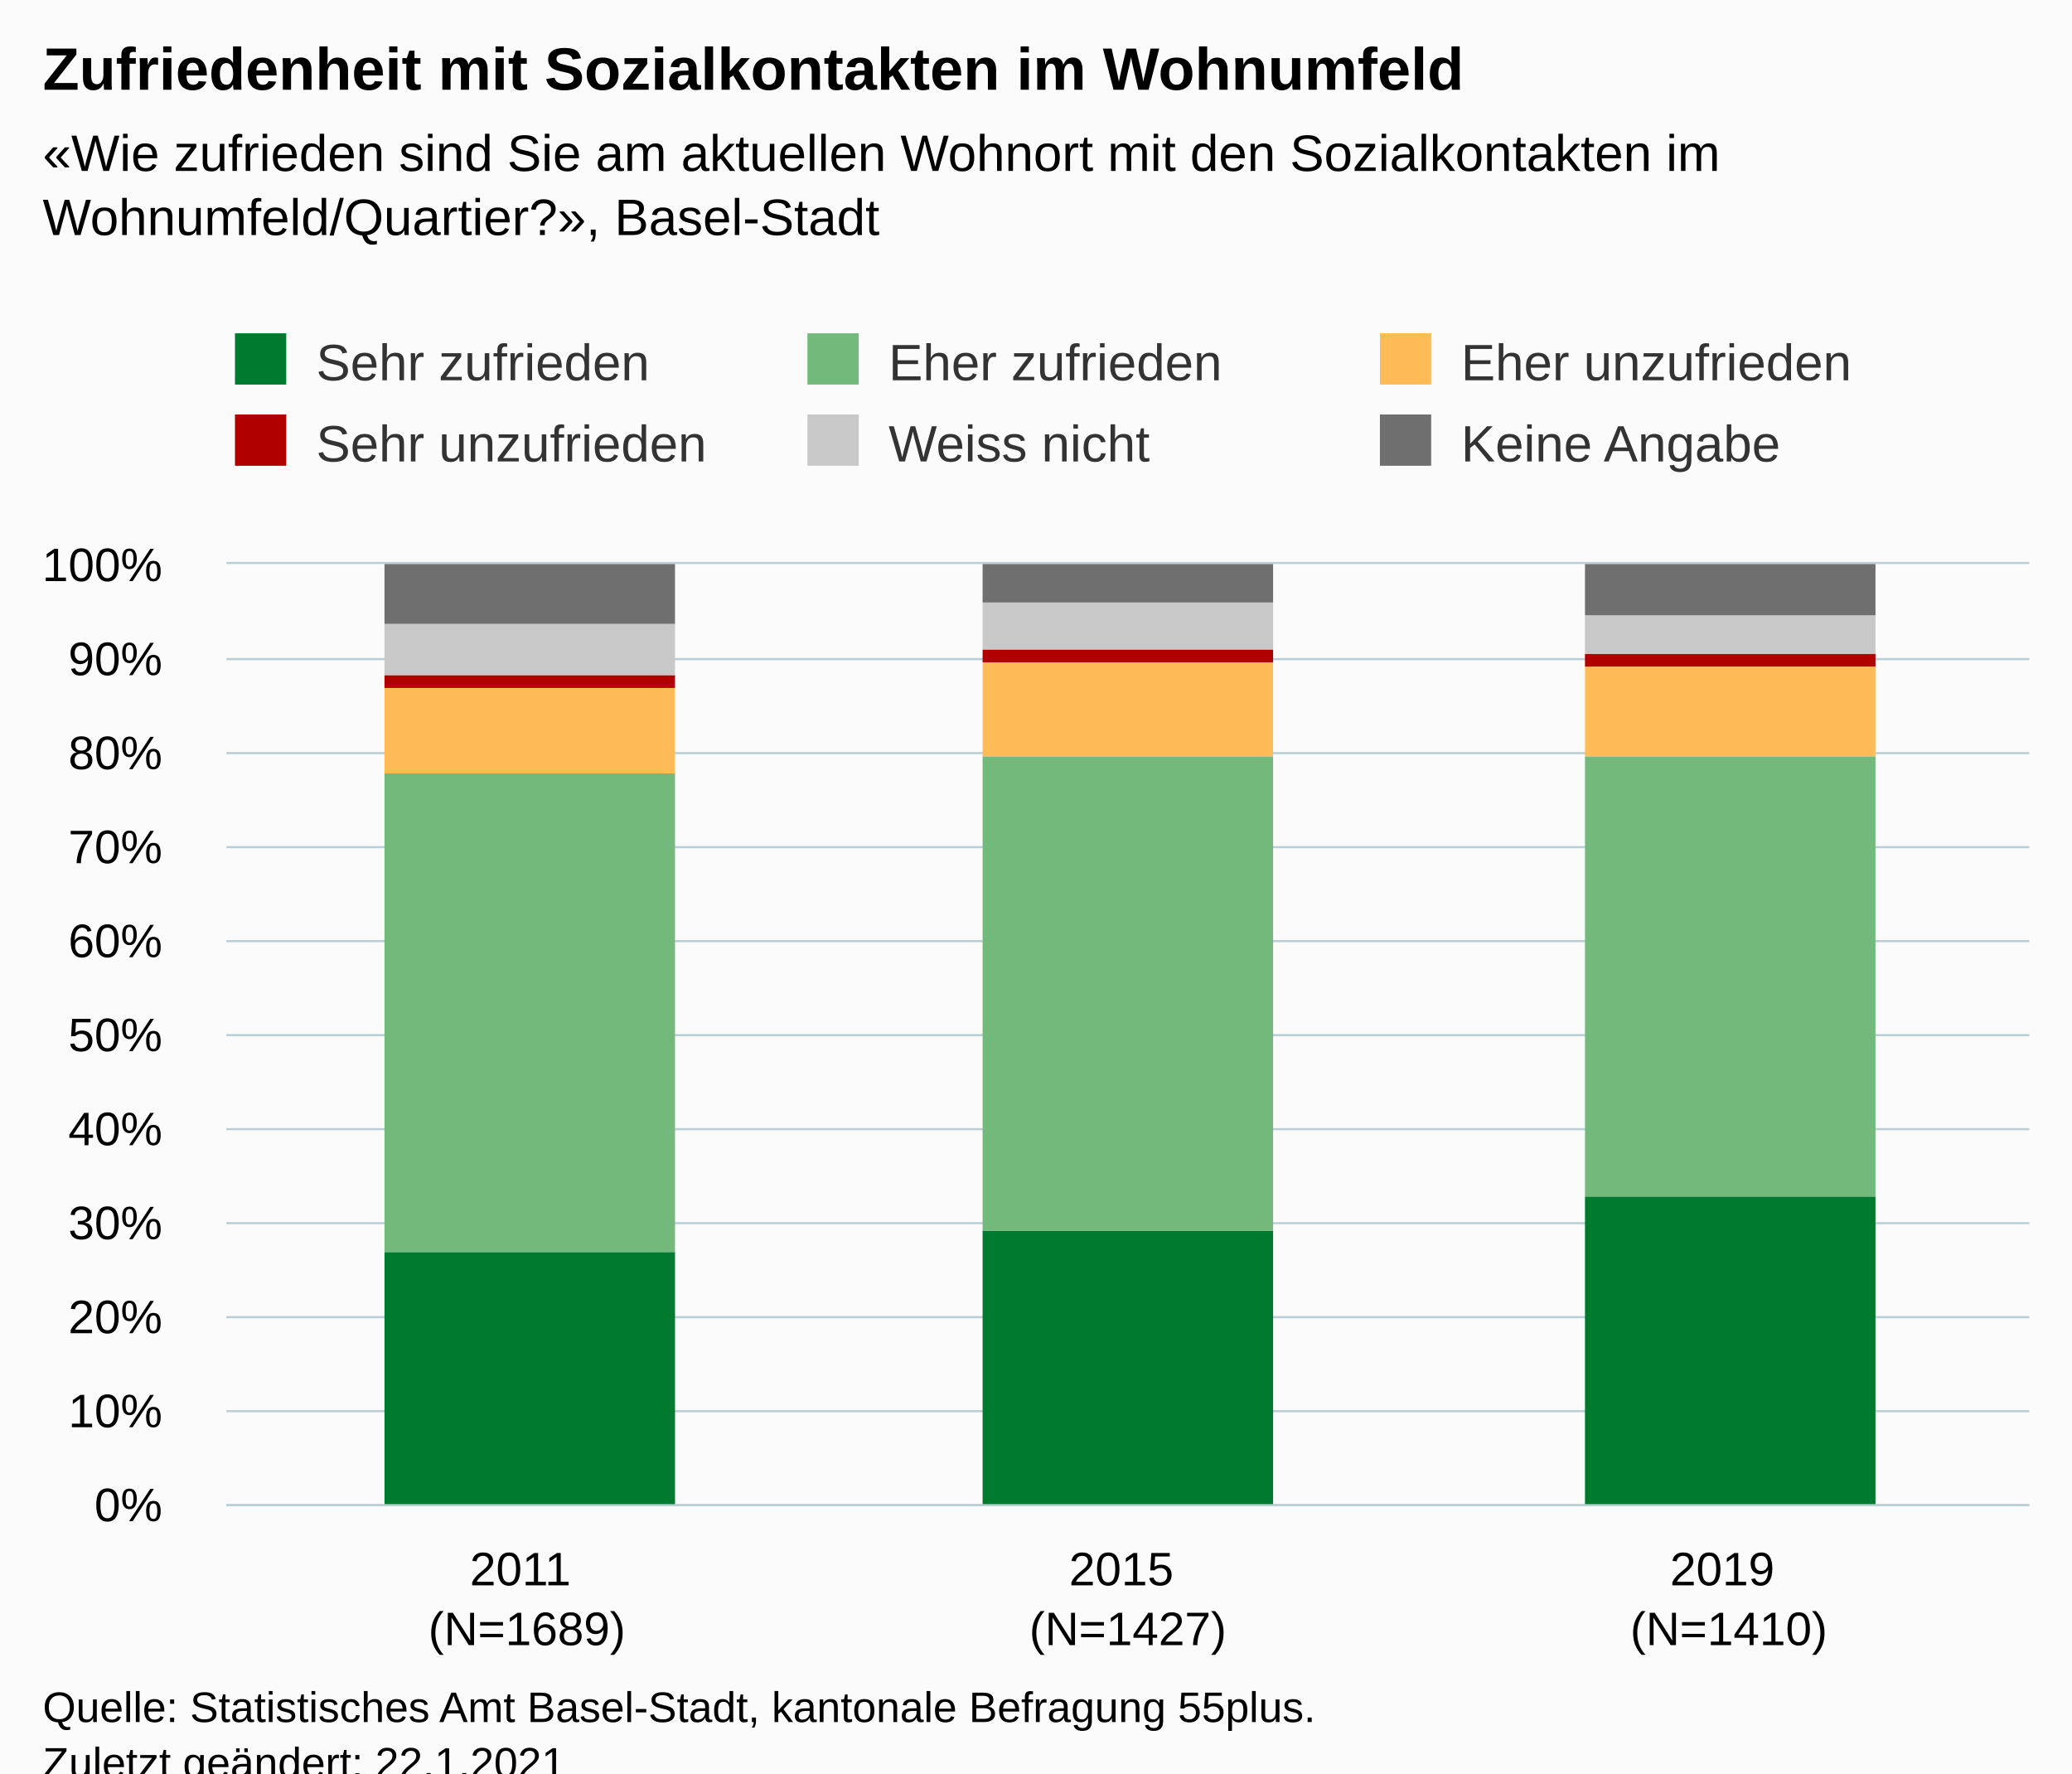
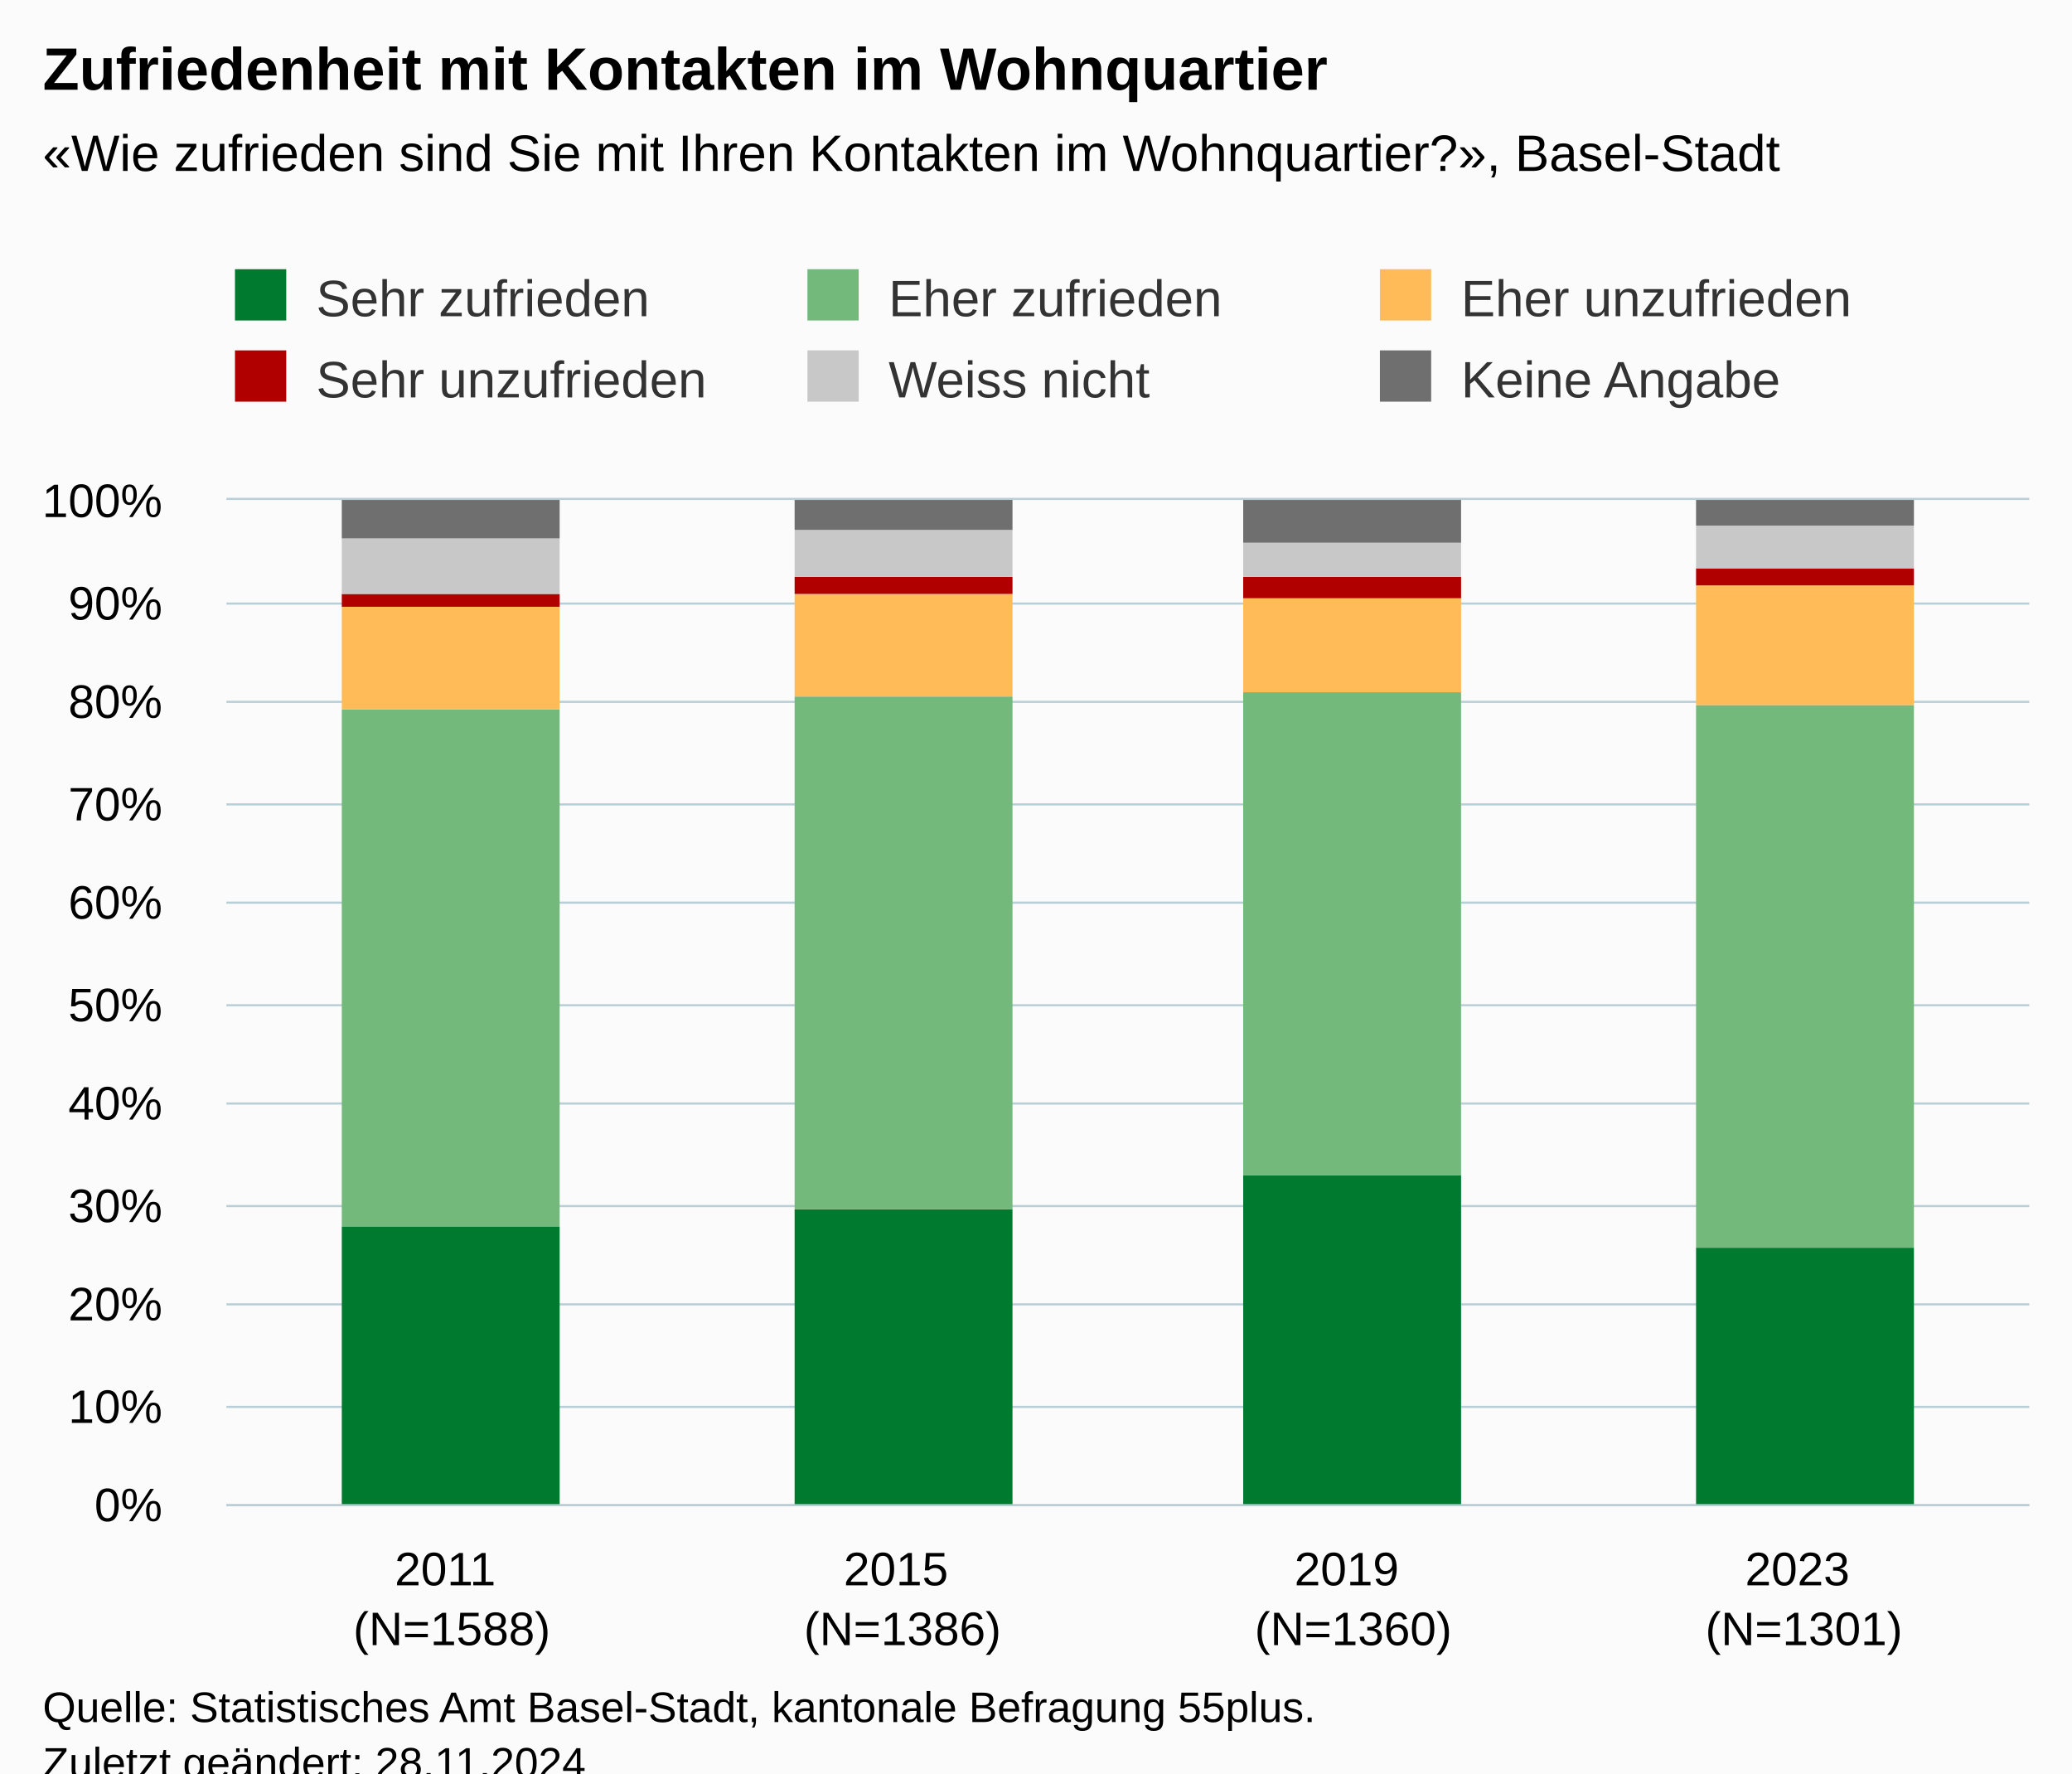
<svg xmlns="http://www.w3.org/2000/svg" version="1.1" class="highcharts-root" style="font-family:Arial;font-size:12px;" viewBox="0 0 485 415">
  <defs>
-     <clipPath id="highcharts-85irqee-25-">
-       <rect x="0" y="0" width="422" height="220" fill="none" />
+     <clipPath id="highcharts-huzlv1b-31-">
+       <rect x="0" y="0" width="422" height="235" fill="none" />
    </clipPath>
-     <clipPath id="highcharts-85irqee-29-">
-       <rect x="0" y="0" width="422" height="220" fill="none" />
+     <clipPath id="highcharts-huzlv1b-36-">
+       <rect x="0" y="0" width="422" height="235" fill="none" />
    </clipPath>
-     <clipPath id="highcharts-85irqee-45-">
-       <rect x="53" y="132" width="422" height="220" fill="none" />
+     <clipPath id="highcharts-huzlv1b-57-">
+       <rect x="53" y="117" width="422" height="235" fill="none" />
    </clipPath>
  </defs>
  <rect fill="#fbfbfb" class="highcharts-background" x="0" y="0" width="485" height="428" rx="0" ry="0" />
-   <rect fill="none" class="highcharts-plot-background" x="53" y="132" width="422" height="220" />
+   <rect fill="none" class="highcharts-plot-background" x="53" y="117" width="422" height="235" />
  <g class="highcharts-pane-group" data-z-index="0" />
  <g class="highcharts-grid highcharts-xaxis-grid" data-z-index="1">
-     <path fill="none" data-z-index="1" class="highcharts-grid-line" d="M 193.5 132 L 193.5 352" opacity="1" />
-     <path fill="none" data-z-index="1" class="highcharts-grid-line" d="M 333.5 132 L 333.5 352" opacity="1" />
-     <path fill="none" data-z-index="1" class="highcharts-grid-line" d="M 474.5 132 L 474.5 352" opacity="1" />
-     <path fill="none" data-z-index="1" class="highcharts-grid-line" d="M 52.5 132 L 52.5 352" opacity="1" />
+     <path fill="none" data-z-index="1" class="highcharts-grid-line" d="M 158.5 117 L 158.5 352" opacity="1" />
+     <path fill="none" data-z-index="1" class="highcharts-grid-line" d="M 263.5 117 L 263.5 352" opacity="1" />
+     <path fill="none" data-z-index="1" class="highcharts-grid-line" d="M 369.5 117 L 369.5 352" opacity="1" />
+     <path fill="none" data-z-index="1" class="highcharts-grid-line" d="M 474.5 117 L 474.5 352" opacity="1" />
+     <path fill="none" data-z-index="1" class="highcharts-grid-line" d="M 52.5 117 L 52.5 352" opacity="1" />
  </g>
  <g class="highcharts-grid highcharts-yaxis-grid" data-z-index="1">
    <path fill="none" stroke="#B9CFD7" stroke-width="0.5" data-z-index="1" class="highcharts-grid-line" d="M 53 352.25 L 475 352.25" opacity="1" />
-     <path fill="none" stroke="#B9CFD7" stroke-width="0.5" data-z-index="1" class="highcharts-grid-line" d="M 53 330.25 L 475 330.25" opacity="1" />
-     <path fill="none" stroke="#B9CFD7" stroke-width="0.5" data-z-index="1" class="highcharts-grid-line" d="M 53 308.25 L 475 308.25" opacity="1" />
-     <path fill="none" stroke="#B9CFD7" stroke-width="0.5" data-z-index="1" class="highcharts-grid-line" d="M 53 286.25 L 475 286.25" opacity="1" />
-     <path fill="none" stroke="#B9CFD7" stroke-width="0.5" data-z-index="1" class="highcharts-grid-line" d="M 53 264.25 L 475 264.25" opacity="1" />
-     <path fill="none" stroke="#B9CFD7" stroke-width="0.5" data-z-index="1" class="highcharts-grid-line" d="M 53 242.25 L 475 242.25" opacity="1" />
-     <path fill="none" stroke="#B9CFD7" stroke-width="0.5" data-z-index="1" class="highcharts-grid-line" d="M 53 220.25 L 475 220.25" opacity="1" />
-     <path fill="none" stroke="#B9CFD7" stroke-width="0.5" data-z-index="1" class="highcharts-grid-line" d="M 53 198.25 L 475 198.25" opacity="1" />
-     <path fill="none" stroke="#B9CFD7" stroke-width="0.5" data-z-index="1" class="highcharts-grid-line" d="M 53 176.25 L 475 176.25" opacity="1" />
-     <path fill="none" stroke="#B9CFD7" stroke-width="0.5" data-z-index="1" class="highcharts-grid-line" d="M 53 154.25 L 475 154.25" opacity="1" />
-     <path fill="none" stroke="#B9CFD7" stroke-width="0.5" data-z-index="1" class="highcharts-grid-line" d="M 53 131.75 L 475 131.75" opacity="1" />
+     <path fill="none" stroke="#B9CFD7" stroke-width="0.5" data-z-index="1" class="highcharts-grid-line" d="M 53 329.25 L 475 329.25" opacity="1" />
+     <path fill="none" stroke="#B9CFD7" stroke-width="0.5" data-z-index="1" class="highcharts-grid-line" d="M 53 305.25 L 475 305.25" opacity="1" />
+     <path fill="none" stroke="#B9CFD7" stroke-width="0.5" data-z-index="1" class="highcharts-grid-line" d="M 53 282.25 L 475 282.25" opacity="1" />
+     <path fill="none" stroke="#B9CFD7" stroke-width="0.5" data-z-index="1" class="highcharts-grid-line" d="M 53 258.25 L 475 258.25" opacity="1" />
+     <path fill="none" stroke="#B9CFD7" stroke-width="0.5" data-z-index="1" class="highcharts-grid-line" d="M 53 235.25 L 475 235.25" opacity="1" />
+     <path fill="none" stroke="#B9CFD7" stroke-width="0.5" data-z-index="1" class="highcharts-grid-line" d="M 53 211.25 L 475 211.25" opacity="1" />
+     <path fill="none" stroke="#B9CFD7" stroke-width="0.5" data-z-index="1" class="highcharts-grid-line" d="M 53 188.25 L 475 188.25" opacity="1" />
+     <path fill="none" stroke="#B9CFD7" stroke-width="0.5" data-z-index="1" class="highcharts-grid-line" d="M 53 164.25 L 475 164.25" opacity="1" />
+     <path fill="none" stroke="#B9CFD7" stroke-width="0.5" data-z-index="1" class="highcharts-grid-line" d="M 53 141.25 L 475 141.25" opacity="1" />
+     <path fill="none" stroke="#B9CFD7" stroke-width="0.5" data-z-index="1" class="highcharts-grid-line" d="M 53 116.75 L 475 116.75" opacity="1" />
  </g>
-   <rect fill="none" class="highcharts-plot-border" data-z-index="1" x="53" y="132" width="422" height="220" />
+   <rect fill="none" class="highcharts-plot-border" data-z-index="1" x="53" y="117" width="422" height="235" />
  <g class="highcharts-axis highcharts-xaxis" data-z-index="2">
    <path fill="none" class="highcharts-axis-line" stroke="#B9CFD7" stroke-width="0.5" data-z-index="7" d="M 53 352.25 L 475 352.25" />
  </g>
  <g class="highcharts-axis highcharts-yaxis" data-z-index="2">
-     <path fill="none" class="highcharts-axis-line" data-z-index="7" d="M 53 132 L 53 352" />
+     <path fill="none" class="highcharts-axis-line" data-z-index="7" d="M 53 117 L 53 352" />
  </g>
  <g class="highcharts-series-group" data-z-index="3">
-     <g class="highcharts-series highcharts-series-0 highcharts-column-series" data-z-index="0.1" opacity="1" transform="translate(53,132) scale(1 1)" clip-path="url(#highcharts-85irqee-29-)">
-       <rect x="37" y="161" width="68" height="60" fill="#007A2F" opacity="1" class="highcharts-point" />
-       <rect x="177" y="156" width="68" height="65" fill="#007A2F" opacity="1" class="highcharts-point" />
-       <rect x="318" y="148" width="68" height="73" fill="#007A2F" opacity="1" class="highcharts-point" />
+     <g class="highcharts-series highcharts-series-0 highcharts-column-series" data-z-index="0.1" opacity="1" transform="translate(53,117) scale(1 1)" clip-path="url(#highcharts-huzlv1b-36-)">
+       <rect x="27" y="170" width="51" height="66" fill="#007A2F" opacity="1" class="highcharts-point" />
+       <rect x="133" y="166" width="51" height="70" fill="#007A2F" opacity="1" class="highcharts-point" />
+       <rect x="238" y="158" width="51" height="78" fill="#007A2F" opacity="1" class="highcharts-point" />
+       <rect x="344" y="175" width="51" height="61" fill="#007A2F" opacity="1" class="highcharts-point" />
    </g>
-     <g class="highcharts-markers highcharts-series-0 highcharts-column-series" data-z-index="0.1" opacity="1" transform="translate(53,132) scale(1 1)" clip-path="none" />
-     <g class="highcharts-series highcharts-series-1 highcharts-column-series" data-z-index="0.1" opacity="1" transform="translate(53,132) scale(1 1)" clip-path="url(#highcharts-85irqee-29-)">
-       <rect x="37" y="49" width="68" height="112" fill="#73B97C" opacity="1" class="highcharts-point" />
-       <rect x="177" y="45" width="68" height="111" fill="#73B97C" opacity="1" class="highcharts-point" />
-       <rect x="318" y="45" width="68" height="103" fill="#73B97C" opacity="1" class="highcharts-point" />
+     <g class="highcharts-markers highcharts-series-0 highcharts-column-series" data-z-index="0.1" opacity="1" transform="translate(53,117) scale(1 1)" clip-path="none" />
+     <g class="highcharts-series highcharts-series-1 highcharts-column-series" data-z-index="0.1" opacity="1" transform="translate(53,117) scale(1 1)" clip-path="url(#highcharts-huzlv1b-36-)">
+       <rect x="27" y="49" width="51" height="121" fill="#73B97C" opacity="1" class="highcharts-point" />
+       <rect x="133" y="46" width="51" height="120" fill="#73B97C" opacity="1" class="highcharts-point" />
+       <rect x="238" y="45" width="51" height="113" fill="#73B97C" opacity="1" class="highcharts-point" />
+       <rect x="344" y="48" width="51" height="127" fill="#73B97C" opacity="1" class="highcharts-point" />
    </g>
-     <g class="highcharts-markers highcharts-series-1 highcharts-column-series" data-z-index="0.1" opacity="1" transform="translate(53,132) scale(1 1)" clip-path="none" />
-     <g class="highcharts-series highcharts-series-2 highcharts-column-series" data-z-index="0.1" opacity="1" transform="translate(53,132) scale(1 1)" clip-path="url(#highcharts-85irqee-29-)">
-       <rect x="37" y="29" width="68" height="20" fill="#FFBB58" opacity="1" class="highcharts-point" />
-       <rect x="177" y="23" width="68" height="22" fill="#FFBB58" opacity="1" class="highcharts-point" />
-       <rect x="318" y="24" width="68" height="21" fill="#FFBB58" opacity="1" class="highcharts-point" />
+     <g class="highcharts-markers highcharts-series-1 highcharts-column-series" data-z-index="0.1" opacity="1" transform="translate(53,117) scale(1 1)" clip-path="none" />
+     <g class="highcharts-series highcharts-series-2 highcharts-column-series" data-z-index="0.1" opacity="1" transform="translate(53,117) scale(1 1)" clip-path="url(#highcharts-huzlv1b-36-)">
+       <rect x="27" y="25" width="51" height="24" fill="#FFBB58" opacity="1" class="highcharts-point" />
+       <rect x="133" y="22" width="51" height="24" fill="#FFBB58" opacity="1" class="highcharts-point" />
+       <rect x="238" y="23" width="51" height="22" fill="#FFBB58" opacity="1" class="highcharts-point" />
+       <rect x="344" y="20" width="51" height="28" fill="#FFBB58" opacity="1" class="highcharts-point" />
    </g>
-     <g class="highcharts-markers highcharts-series-2 highcharts-column-series" data-z-index="0.1" opacity="1" transform="translate(53,132) scale(1 1)" clip-path="none" />
-     <g class="highcharts-series highcharts-series-3 highcharts-column-series" data-z-index="0.1" opacity="1" transform="translate(53,132) scale(1 1)" clip-path="url(#highcharts-85irqee-29-)">
-       <rect x="37" y="26" width="68" height="3" fill="#B00000" opacity="1" class="highcharts-point" />
-       <rect x="177" y="20" width="68" height="3" fill="#B00000" opacity="1" class="highcharts-point" />
-       <rect x="318" y="21" width="68" height="3" fill="#B00000" opacity="1" class="highcharts-point" />
+     <g class="highcharts-markers highcharts-series-2 highcharts-column-series" data-z-index="0.1" opacity="1" transform="translate(53,117) scale(1 1)" clip-path="none" />
+     <g class="highcharts-series highcharts-series-3 highcharts-column-series" data-z-index="0.1" opacity="1" transform="translate(53,117) scale(1 1)" clip-path="url(#highcharts-huzlv1b-36-)">
+       <rect x="27" y="22" width="51" height="3" fill="#B00000" opacity="1" class="highcharts-point" />
+       <rect x="133" y="18" width="51" height="4" fill="#B00000" opacity="1" class="highcharts-point" />
+       <rect x="238" y="18" width="51" height="5" fill="#B00000" opacity="1" class="highcharts-point" />
+       <rect x="344" y="16" width="51" height="4" fill="#B00000" opacity="1" class="highcharts-point" />
    </g>
-     <g class="highcharts-markers highcharts-series-3 highcharts-column-series" data-z-index="0.1" opacity="1" transform="translate(53,132) scale(1 1)" clip-path="none" />
-     <g class="highcharts-series highcharts-series-4 highcharts-column-series" data-z-index="0.1" opacity="1" transform="translate(53,132) scale(1 1)" clip-path="url(#highcharts-85irqee-29-)">
-       <rect x="37" y="14" width="68" height="12" fill="#C8C8C8" opacity="1" class="highcharts-point" />
-       <rect x="177" y="9" width="68" height="11" fill="#C8C8C8" opacity="1" class="highcharts-point" />
-       <rect x="318" y="12" width="68" height="9" fill="#C8C8C8" opacity="1" class="highcharts-point" />
+     <g class="highcharts-markers highcharts-series-3 highcharts-column-series" data-z-index="0.1" opacity="1" transform="translate(53,117) scale(1 1)" clip-path="none" />
+     <g class="highcharts-series highcharts-series-4 highcharts-column-series" data-z-index="0.1" opacity="1" transform="translate(53,117) scale(1 1)" clip-path="url(#highcharts-huzlv1b-36-)">
+       <rect x="27" y="9" width="51" height="13" fill="#C8C8C8" opacity="1" class="highcharts-point" />
+       <rect x="133" y="7" width="51" height="11" fill="#C8C8C8" opacity="1" class="highcharts-point" />
+       <rect x="238" y="10" width="51" height="8" fill="#C8C8C8" opacity="1" class="highcharts-point" />
+       <rect x="344" y="6" width="51" height="10" fill="#C8C8C8" opacity="1" class="highcharts-point" />
    </g>
-     <g class="highcharts-markers highcharts-series-4 highcharts-column-series" data-z-index="0.1" opacity="1" transform="translate(53,132) scale(1 1)" clip-path="none" />
-     <g class="highcharts-series highcharts-series-5 highcharts-column-series" data-z-index="0.1" opacity="1" transform="translate(53,132) scale(1 1)" clip-path="url(#highcharts-85irqee-29-)">
-       <rect x="37" y="0" width="68" height="14" fill="#6F6F6F" opacity="1" class="highcharts-point" />
-       <rect x="177" y="0" width="68" height="9" fill="#6F6F6F" opacity="1" class="highcharts-point" />
-       <rect x="318" y="0" width="68" height="12" fill="#6F6F6F" opacity="1" class="highcharts-point" />
+     <g class="highcharts-markers highcharts-series-4 highcharts-column-series" data-z-index="0.1" opacity="1" transform="translate(53,117) scale(1 1)" clip-path="none" />
+     <g class="highcharts-series highcharts-series-5 highcharts-column-series" data-z-index="0.1" opacity="1" transform="translate(53,117) scale(1 1)" clip-path="url(#highcharts-huzlv1b-36-)">
+       <rect x="27" y="0" width="51" height="9" fill="#6F6F6F" opacity="1" class="highcharts-point" />
+       <rect x="133" y="0" width="51" height="7" fill="#6F6F6F" opacity="1" class="highcharts-point" />
+       <rect x="238" y="0" width="51" height="10" fill="#6F6F6F" opacity="1" class="highcharts-point" />
+       <rect x="344" y="0" width="51" height="6" fill="#6F6F6F" opacity="1" class="highcharts-point" />
    </g>
-     <g class="highcharts-markers highcharts-series-5 highcharts-column-series" data-z-index="0.1" opacity="1" transform="translate(53,132) scale(1 1)" clip-path="none" />
+     <g class="highcharts-markers highcharts-series-5 highcharts-column-series" data-z-index="0.1" opacity="1" transform="translate(53,117) scale(1 1)" clip-path="none" />
  </g>
  <text x="10" text-anchor="start" class="highcharts-title" data-z-index="4" style="color:#000000;font-size:14px;font-weight:bold;fill:#000000;" y="21">
-     <tspan>Zufriedenheit mit Sozialkontakten im Wohnumfeld</tspan>
+     <tspan>Zufriedenheit mit Kontakten im Wohnquartier</tspan>
  </text>
  <text x="10" text-anchor="start" class="highcharts-subtitle" data-z-index="4" style="color:#000000;font-size:12px;fill:#000000;" y="40">
-     <tspan>«Wie zufrieden sind Sie am aktuellen Wohnort mit den Sozialkontakten im</tspan>
-     <tspan dy="15" x="10">Wohnumfeld/Quartier?», Basel-Stadt</tspan>
+     <tspan>«Wie zufrieden sind Sie mit Ihren Kontakten im Wohnquartier?», Basel-Stadt</tspan>
  </text>
  <text x="10" text-anchor="start" class="highcharts-caption" data-z-index="4" style="color:#666666;fill:#666666;" y="400" />
-   <g class="highcharts-legend" data-z-index="7" transform="translate(45,71)">
+   <g class="highcharts-legend" data-z-index="7" transform="translate(45,56)">
    <rect fill="none" class="highcharts-legend-box" rx="0" ry="0" x="0" y="0" width="398" height="49" visibility="visible" />
    <g data-z-index="1">
      <g>
        <g class="highcharts-legend-item highcharts-column-series highcharts-color-undefined highcharts-series-0" data-z-index="1" transform="translate(8,3)">
          <text x="21" style="color:#333333;cursor:pointer;font-size:12px;font-weight:normal;fill:#333333;" text-anchor="start" data-z-index="2" y="15">
            <tspan>Sehr zufrieden</tspan>
          </text>
          <rect x="2" y="4" width="12" height="12" fill="#007A2F" class="highcharts-point" data-z-index="3" />
        </g>
        <g class="highcharts-legend-item highcharts-column-series highcharts-color-undefined highcharts-series-1" data-z-index="1" transform="translate(142,3)">
          <text x="21" y="15" style="color:#333333;cursor:pointer;font-size:12px;font-weight:normal;fill:#333333;" text-anchor="start" data-z-index="2">
            <tspan>Eher zufrieden</tspan>
          </text>
          <rect x="2" y="4" width="12" height="12" fill="#73B97C" class="highcharts-point" data-z-index="3" />
        </g>
        <g class="highcharts-legend-item highcharts-column-series highcharts-color-undefined highcharts-series-2" data-z-index="1" transform="translate(276,3)">
          <text x="21" y="15" style="color:#333333;cursor:pointer;font-size:12px;font-weight:normal;fill:#333333;" text-anchor="start" data-z-index="2">
            <tspan>Eher unzufrieden</tspan>
          </text>
          <rect x="2" y="4" width="12" height="12" fill="#FFBB58" class="highcharts-point" data-z-index="3" />
        </g>
        <g class="highcharts-legend-item highcharts-column-series highcharts-color-undefined highcharts-series-3" data-z-index="1" transform="translate(8,22)">
          <text x="21" y="15" style="color:#333333;cursor:pointer;font-size:12px;font-weight:normal;fill:#333333;" text-anchor="start" data-z-index="2">
            <tspan>Sehr unzufrieden</tspan>
          </text>
          <rect x="2" y="4" width="12" height="12" fill="#B00000" class="highcharts-point" data-z-index="3" />
        </g>
        <g class="highcharts-legend-item highcharts-column-series highcharts-color-undefined highcharts-series-4" data-z-index="1" transform="translate(142,22)">
          <text x="21" y="15" style="color:#333333;cursor:pointer;font-size:12px;font-weight:normal;fill:#333333;" text-anchor="start" data-z-index="2">
            <tspan>Weiss nicht</tspan>
          </text>
          <rect x="2" y="4" width="12" height="12" fill="#C8C8C8" class="highcharts-point" data-z-index="3" />
        </g>
        <g class="highcharts-legend-item highcharts-column-series highcharts-color-undefined highcharts-series-5" data-z-index="1" transform="translate(276,22)">
          <text x="21" y="15" style="color:#333333;cursor:pointer;font-size:12px;font-weight:normal;fill:#333333;" text-anchor="start" data-z-index="2">
            <tspan>Keine Angabe</tspan>
          </text>
          <rect x="2" y="4" width="12" height="12" fill="#6F6F6F" class="highcharts-point" data-z-index="3" />
        </g>
      </g>
    </g>
  </g>
  <g class="highcharts-axis-labels highcharts-xaxis-labels" data-z-index="7">
-     <text x="123.333" style="color:#000000;cursor:default;font-size:11px;white-space:nowrap;fill:#000000;" text-anchor="middle" transform="translate(0,0)" y="371" opacity="1">
+     <text x="105.75" style="color:#000000;cursor:default;font-size:11px;white-space:nowrap;fill:#000000;" text-anchor="middle" transform="translate(0,0)" y="371" opacity="1">
      <tspan>2011</tspan>
-       <tspan x="123.333" dy="14">(N=1689)</tspan>
+       <tspan x="105.75" dy="14">(N=1588)</tspan>
    </text>
-     <text x="264" style="color:#000000;cursor:default;font-size:11px;white-space:nowrap;fill:#000000;" text-anchor="middle" transform="translate(0,0)" y="371" opacity="1">
+     <text x="211.25" style="color:#000000;cursor:default;font-size:11px;white-space:nowrap;fill:#000000;" text-anchor="middle" transform="translate(0,0)" y="371" opacity="1">
      <tspan>2015</tspan>
-       <tspan x="264" dy="14">(N=1427)</tspan>
+       <tspan x="211.25" dy="14">(N=1386)</tspan>
    </text>
-     <text x="404.667" style="color:#000000;cursor:default;font-size:11px;white-space:nowrap;fill:#000000;" text-anchor="middle" transform="translate(0,0)" y="371" opacity="1">
+     <text x="316.75" style="color:#000000;cursor:default;font-size:11px;white-space:nowrap;fill:#000000;" text-anchor="middle" transform="translate(0,0)" y="371" opacity="1">
      <tspan>2019</tspan>
-       <tspan x="404.667" dy="14">(N=1410)</tspan>
+       <tspan x="316.75" dy="14">(N=1360)</tspan>
+     </text>
+     <text x="422.25" style="color:#000000;cursor:default;font-size:11px;white-space:nowrap;fill:#000000;" text-anchor="middle" transform="translate(0,0)" y="371" opacity="1">
+       <tspan>2023</tspan>
+       <tspan x="422.25" dy="14">(N=1301)</tspan>
    </text>
  </g>
  <g class="highcharts-axis-labels highcharts-yaxis-labels" data-z-index="7">
    <text x="38" style="color:#000000;cursor:default;font-size:11px;white-space:nowrap;fill:#000000;" text-anchor="end" transform="translate(0,0)" y="356" opacity="1">0%</text>
-     <text x="38" style="color:#000000;cursor:default;font-size:11px;white-space:nowrap;fill:#000000;" text-anchor="end" transform="translate(0,0)" y="334" opacity="1">10%</text>
-     <text x="38" style="color:#000000;cursor:default;font-size:11px;white-space:nowrap;fill:#000000;" text-anchor="end" transform="translate(0,0)" y="312" opacity="1">20%</text>
-     <text x="38" style="color:#000000;cursor:default;font-size:11px;white-space:nowrap;fill:#000000;" text-anchor="end" transform="translate(0,0)" y="290" opacity="1">30%</text>
-     <text x="38" style="color:#000000;cursor:default;font-size:11px;white-space:nowrap;fill:#000000;" text-anchor="end" transform="translate(0,0)" y="268" opacity="1">40%</text>
-     <text x="38" style="color:#000000;cursor:default;font-size:11px;white-space:nowrap;fill:#000000;" text-anchor="end" transform="translate(0,0)" y="246" opacity="1">50%</text>
-     <text x="38" style="color:#000000;cursor:default;font-size:11px;white-space:nowrap;fill:#000000;" text-anchor="end" transform="translate(0,0)" y="224" opacity="1">60%</text>
-     <text x="38" style="color:#000000;cursor:default;font-size:11px;white-space:nowrap;fill:#000000;" text-anchor="end" transform="translate(0,0)" y="202" opacity="1">70%</text>
-     <text x="38" style="color:#000000;cursor:default;font-size:11px;white-space:nowrap;fill:#000000;" text-anchor="end" transform="translate(0,0)" y="180" opacity="1">80%</text>
-     <text x="38" style="color:#000000;cursor:default;font-size:11px;white-space:nowrap;fill:#000000;" text-anchor="end" transform="translate(0,0)" y="158" opacity="1">90%</text>
-     <text x="38" style="color:#000000;cursor:default;font-size:11px;white-space:nowrap;fill:#000000;" text-anchor="end" transform="translate(0,0)" y="136" opacity="1">100%</text>
+     <text x="38" style="color:#000000;cursor:default;font-size:11px;white-space:nowrap;fill:#000000;" text-anchor="end" transform="translate(0,0)" y="333" opacity="1">10%</text>
+     <text x="38" style="color:#000000;cursor:default;font-size:11px;white-space:nowrap;fill:#000000;" text-anchor="end" transform="translate(0,0)" y="309" opacity="1">20%</text>
+     <text x="38" style="color:#000000;cursor:default;font-size:11px;white-space:nowrap;fill:#000000;" text-anchor="end" transform="translate(0,0)" y="286" opacity="1">30%</text>
+     <text x="38" style="color:#000000;cursor:default;font-size:11px;white-space:nowrap;fill:#000000;" text-anchor="end" transform="translate(0,0)" y="262" opacity="1">40%</text>
+     <text x="38" style="color:#000000;cursor:default;font-size:11px;white-space:nowrap;fill:#000000;" text-anchor="end" transform="translate(0,0)" y="239" opacity="1">50%</text>
+     <text x="38" style="color:#000000;cursor:default;font-size:11px;white-space:nowrap;fill:#000000;" text-anchor="end" transform="translate(0,0)" y="215" opacity="1">60%</text>
+     <text x="38" style="color:#000000;cursor:default;font-size:11px;white-space:nowrap;fill:#000000;" text-anchor="end" transform="translate(0,0)" y="192" opacity="1">70%</text>
+     <text x="38" style="color:#000000;cursor:default;font-size:11px;white-space:nowrap;fill:#000000;" text-anchor="end" transform="translate(0,0)" y="168" opacity="1">80%</text>
+     <text x="38" style="color:#000000;cursor:default;font-size:11px;white-space:nowrap;fill:#000000;" text-anchor="end" transform="translate(0,0)" y="145" opacity="1">90%</text>
+     <text x="38" style="color:#000000;cursor:default;font-size:11px;white-space:nowrap;fill:#000000;" text-anchor="end" transform="translate(0,0)" y="121" opacity="1">100%</text>
  </g>
  <text x="10" class="highcharts-credits" text-anchor="start" data-z-index="8" style="cursor:default;color:#000000;font-size:10px;fill:#000000;" y="403">
    <tspan>Quelle: Statistisches Amt Basel-Stadt, kantonale Befragung 55plus.</tspan>
-     <tspan x="10" dy="13">Zuletzt geändert: 22.1.2021</tspan>
+     <tspan x="10" dy="13">Zuletzt geändert: 28.11.2024</tspan>
  </text>
-   <g class="highcharts-control-points" data-z-index="99" clip-path="url(#highcharts-85irqee-45-)" />
+   <g class="highcharts-control-points" data-z-index="99" clip-path="url(#highcharts-huzlv1b-57-)" />
</svg>
